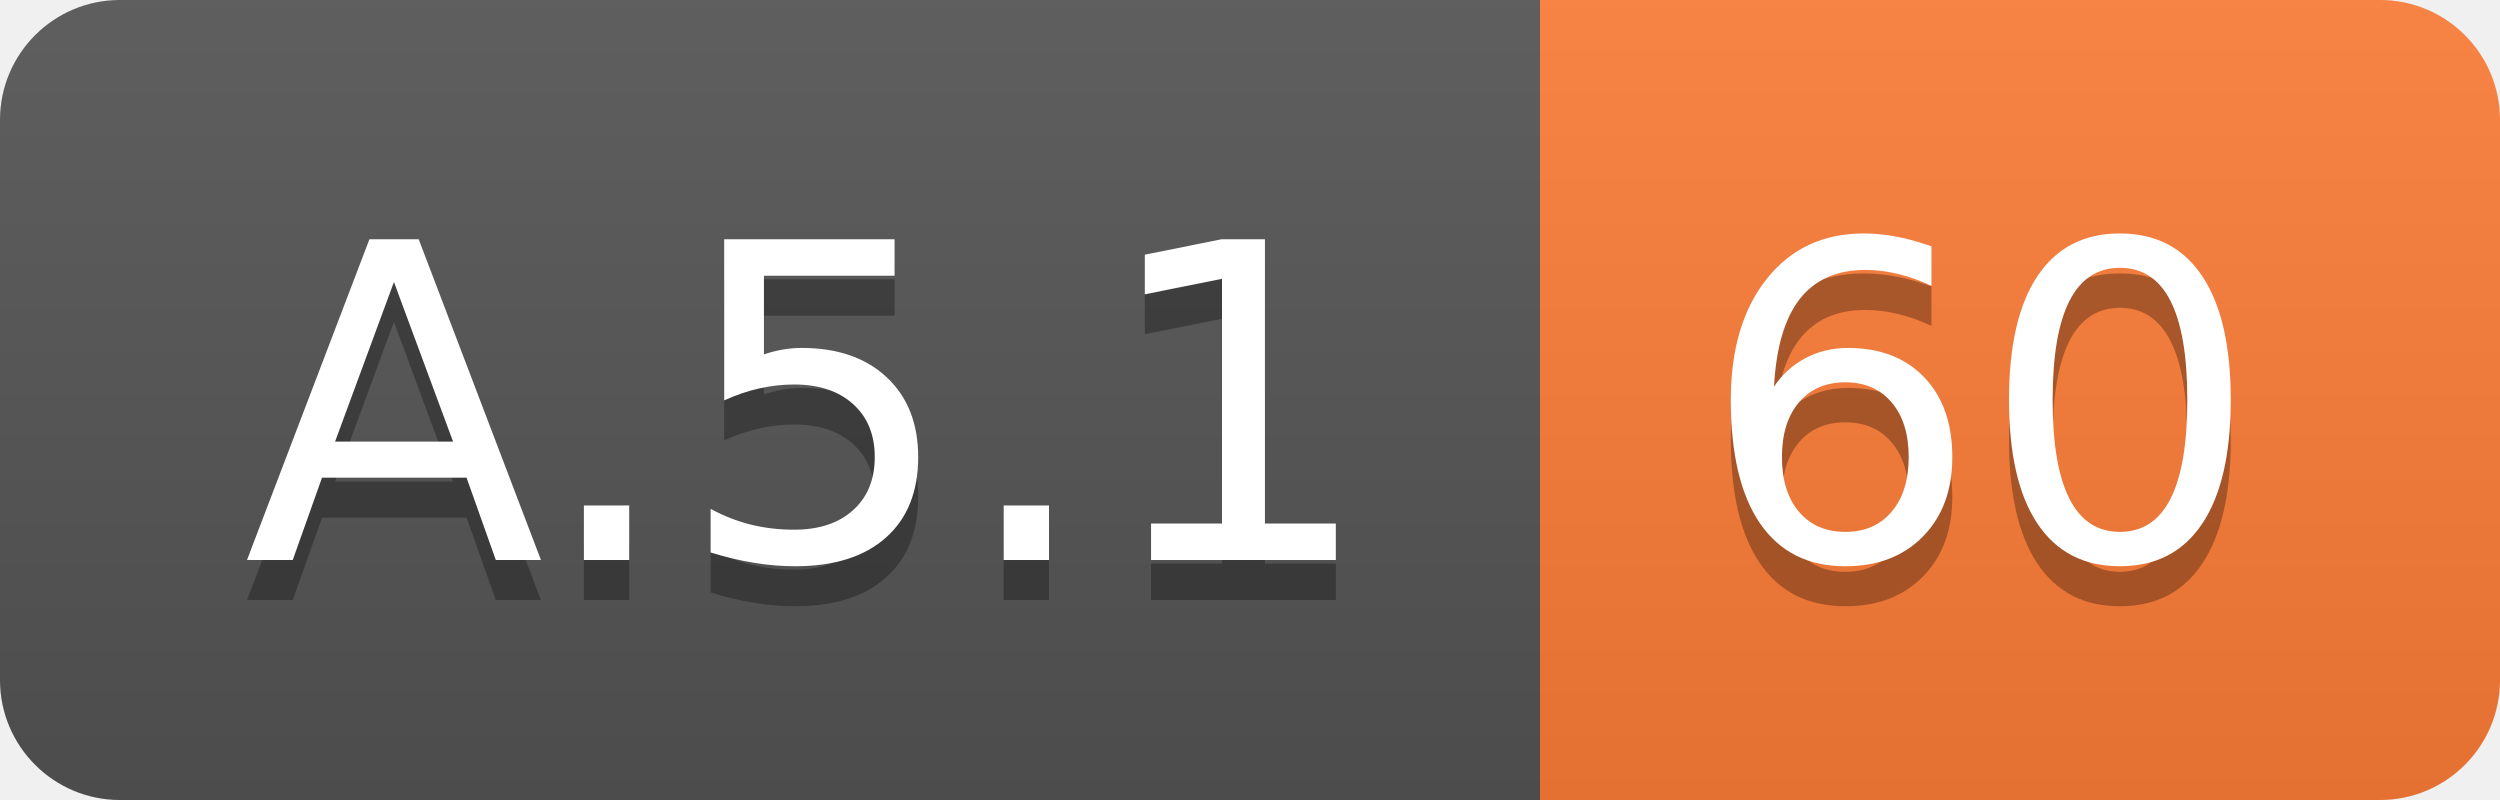
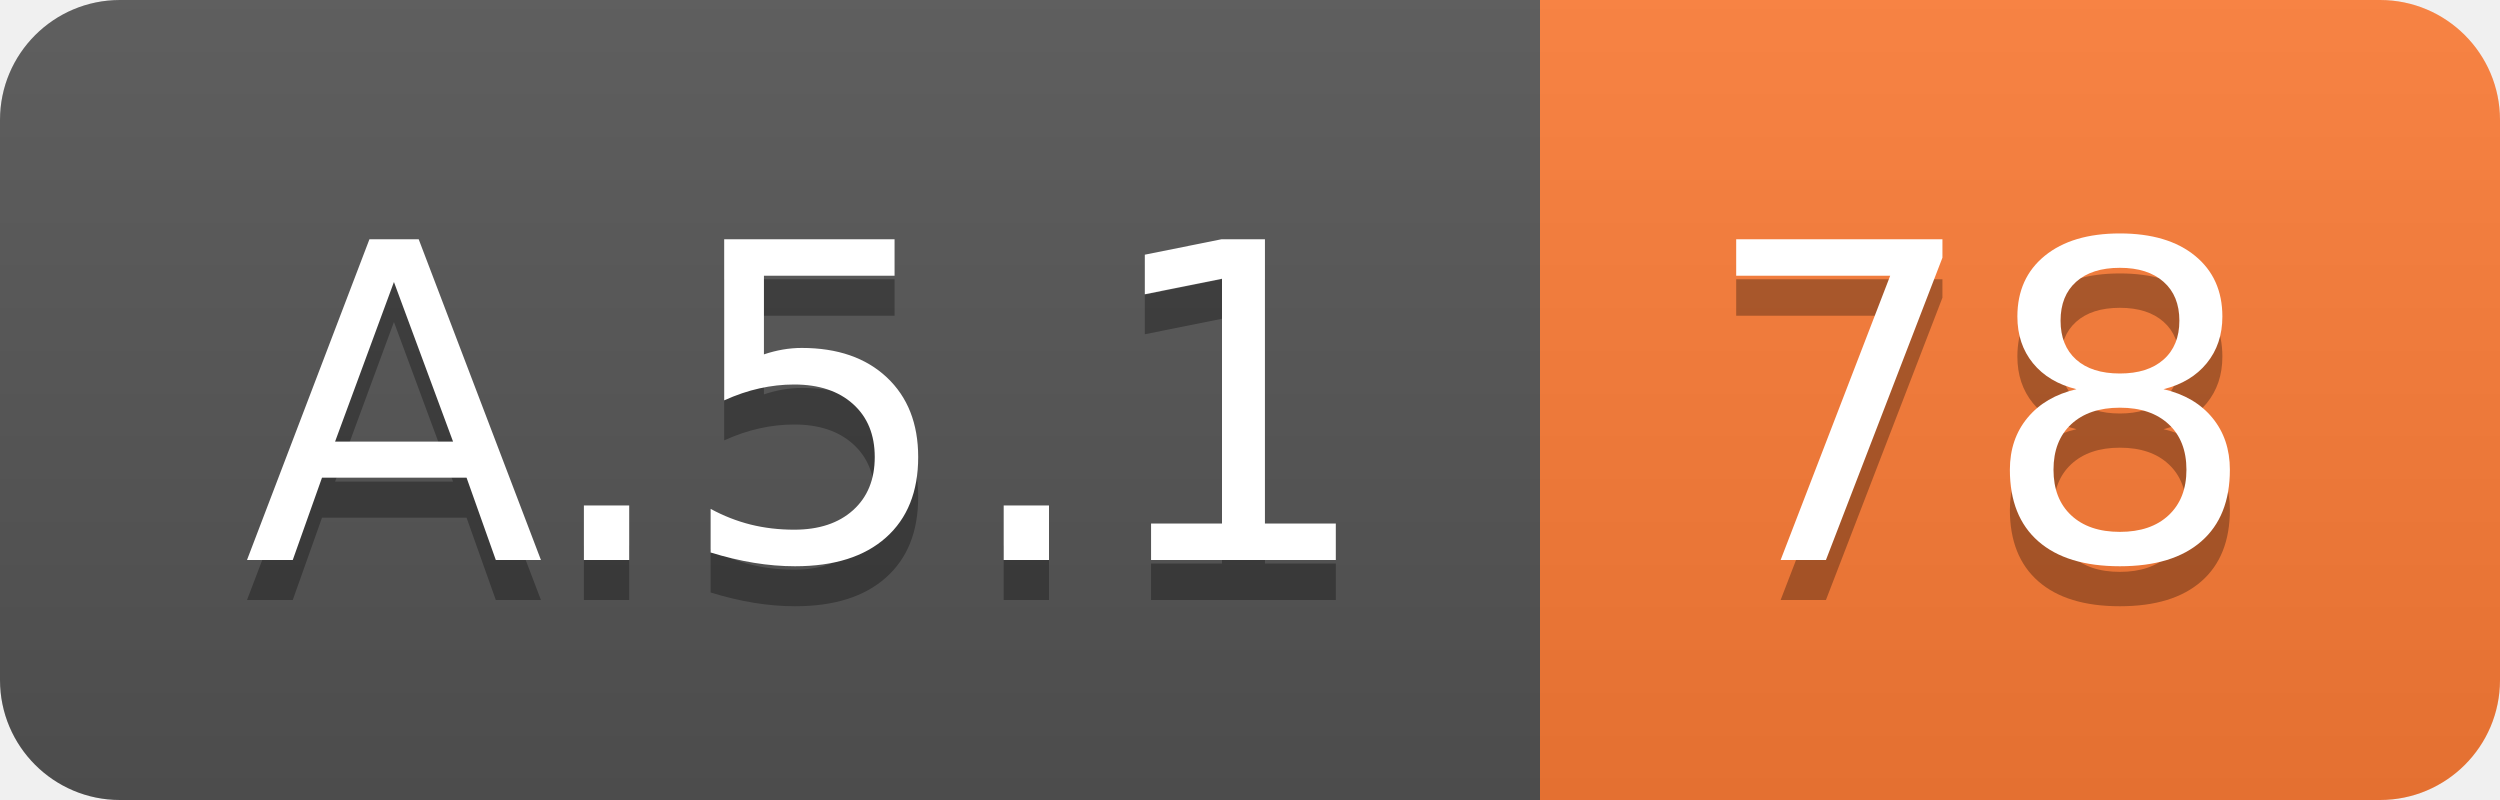
<svg xmlns="http://www.w3.org/2000/svg" width="62.5" height="20">
  <linearGradient id="smooth" x2="0" y2="100%">
    <stop offset="0" stop-color="#bbb" stop-opacity=".1" />
    <stop offset="1" stop-opacity=".1" />
  </linearGradient>
  <clipPath id="round">
    <rect width="62.5" height="20" rx="3" fill="#fff" />
  </clipPath>
  <g clip-path="url(#round)">
    <rect width="38.5" height="20" fill="#555" />
    <rect x="38.5" width="24.0" height="20" fill="#fe7d37" />
    <rect width="62.5" height="20" fill="url(#smooth)" />
  </g>
  <g fill="#fff" text-anchor="middle" font-family="DejaVu Sans,Verdana,Geneva,sans-serif" font-size="110">
    <text x="202.5" y="150" fill="#010101" fill-opacity=".3" transform="scale(0.1)" textLength="285.0" lengthAdjust="spacing">A.5.1</text>
    <text x="202.5" y="140" transform="scale(0.1)" textLength="285.0" lengthAdjust="spacing">A.5.1</text>
-     <text x="495.0" y="150" fill="#010101" fill-opacity=".3" transform="scale(0.1)" textLength="140.0" lengthAdjust="spacing">60</text>
-     <text x="495.0" y="140" transform="scale(0.1)" textLength="140.0" lengthAdjust="spacing">60</text>
+     <text x="495.0" y="150" fill="#010101" fill-opacity=".3" transform="scale(0.1)" textLength="140.0" lengthAdjust="spacing">78</text>
+     <text x="495.0" y="140" transform="scale(0.1)" textLength="140.0" lengthAdjust="spacing">78</text>
  </g>
</svg>
